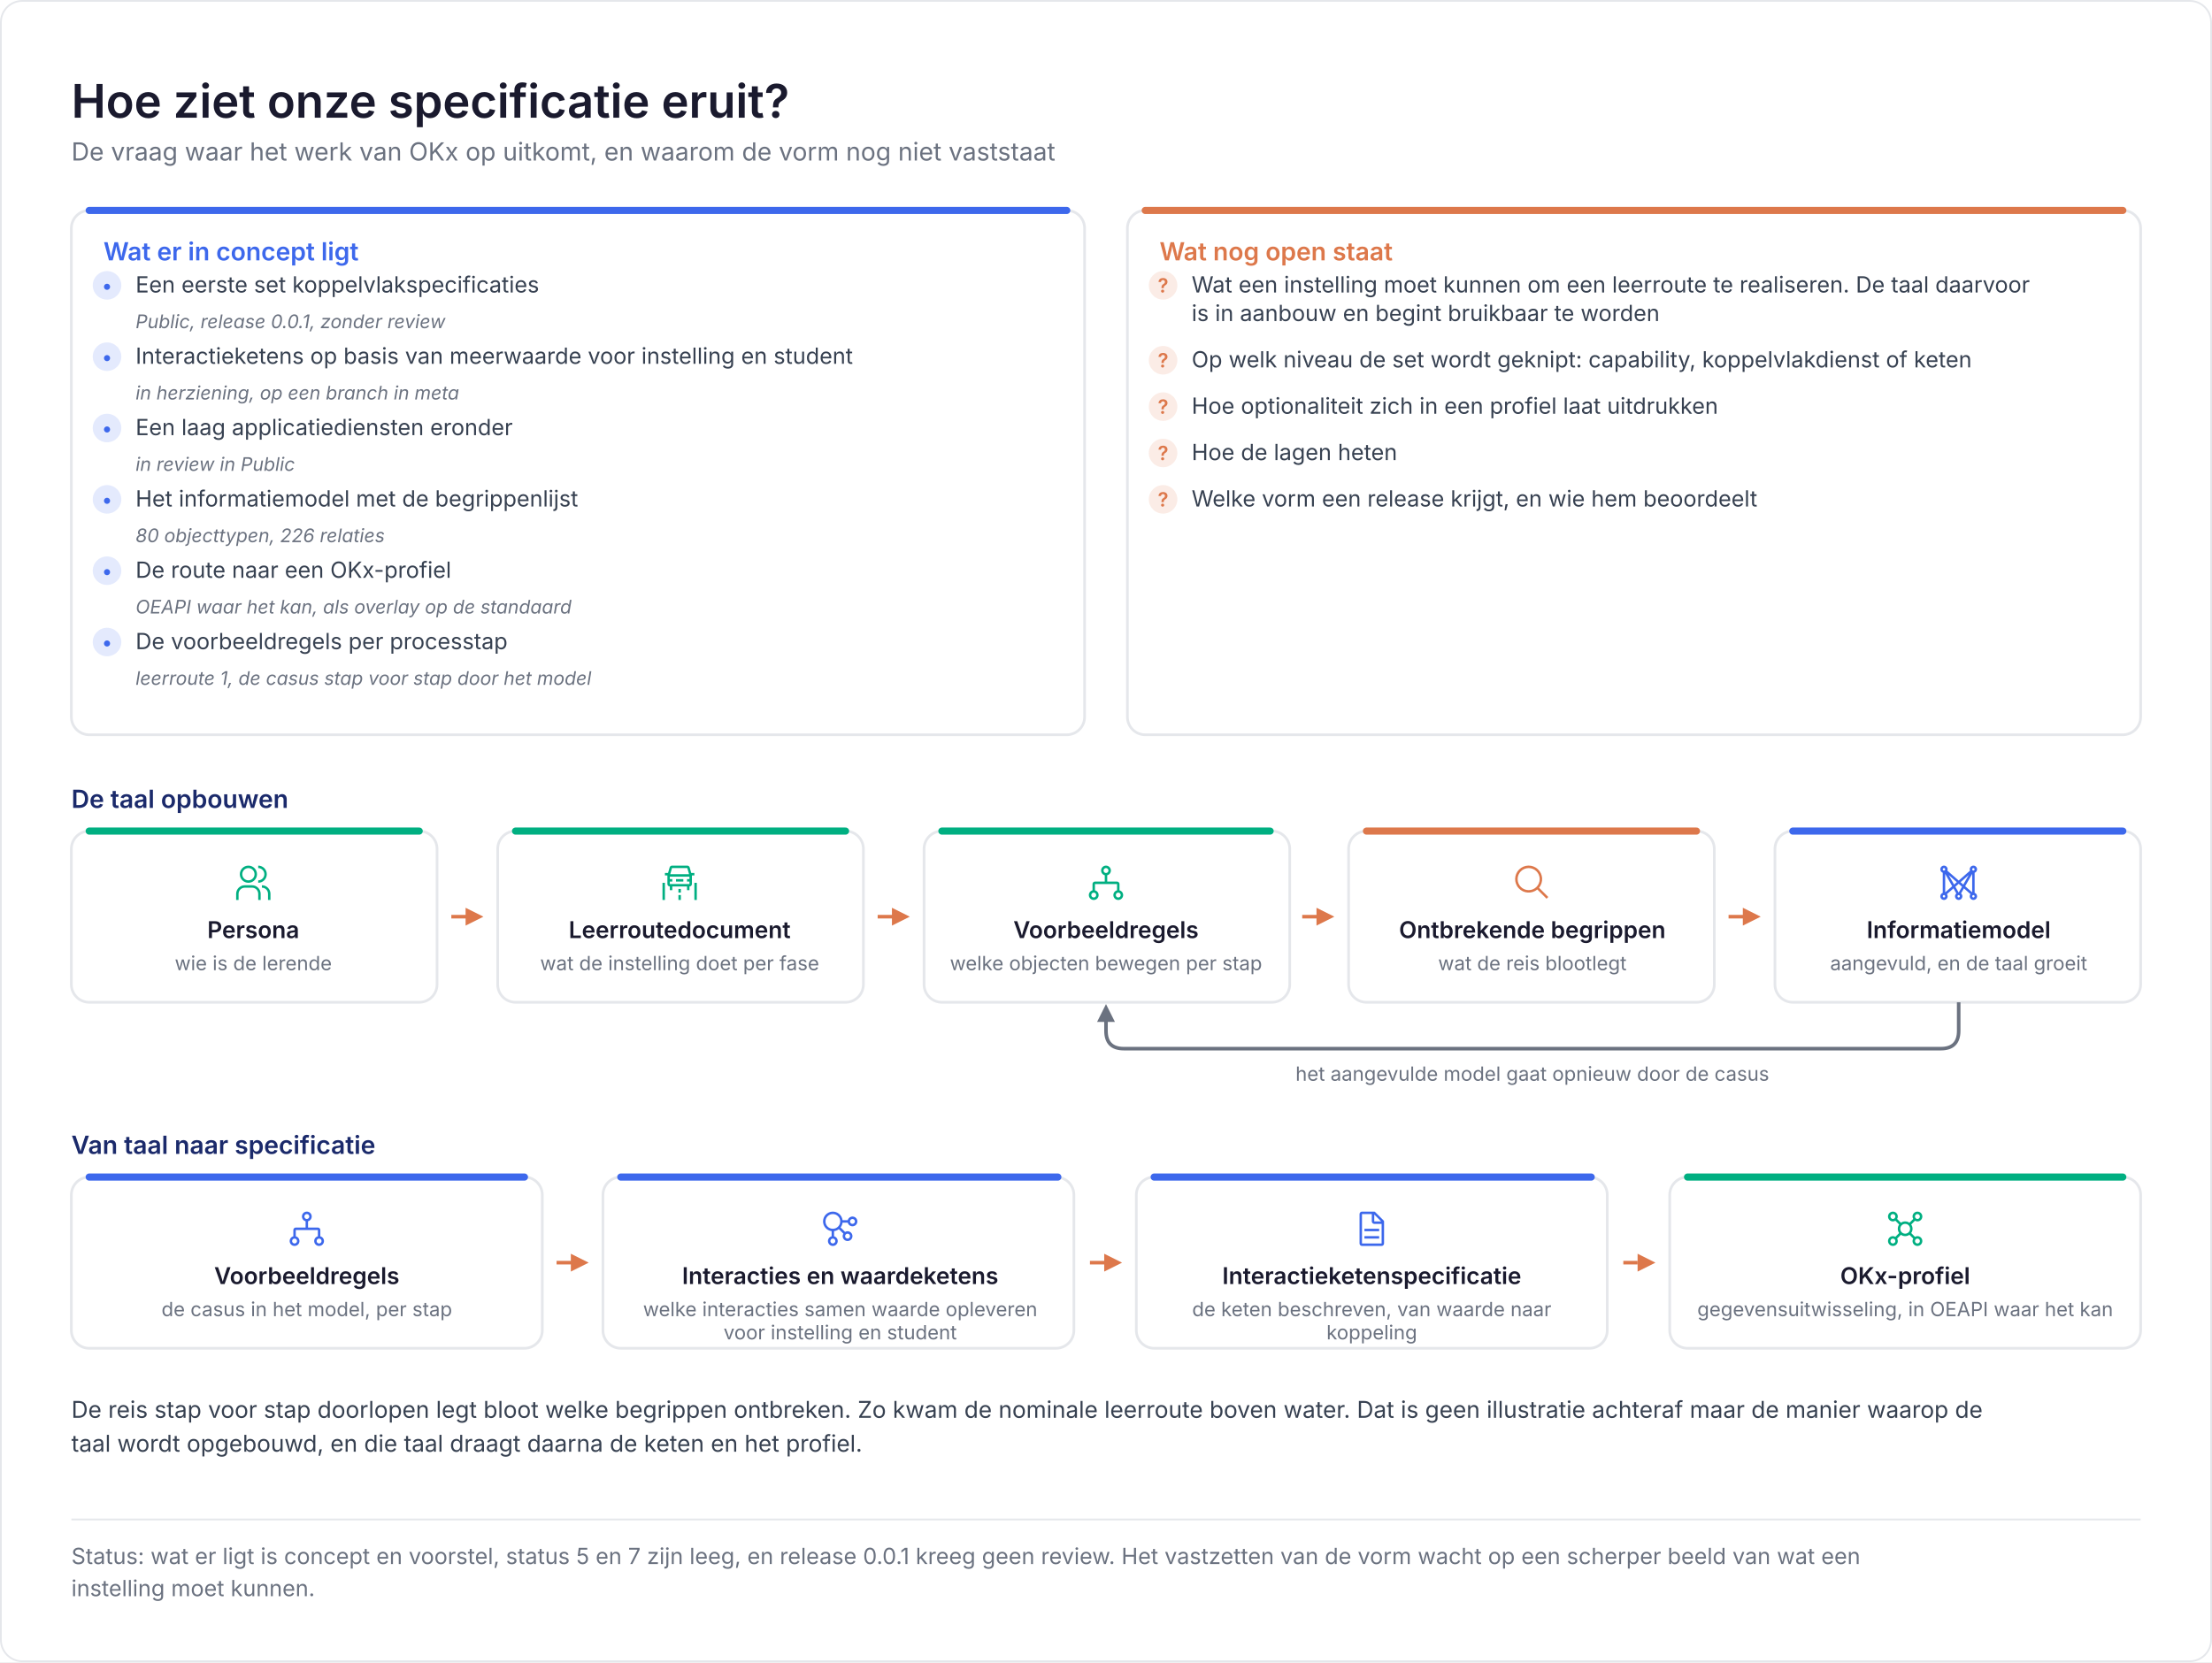
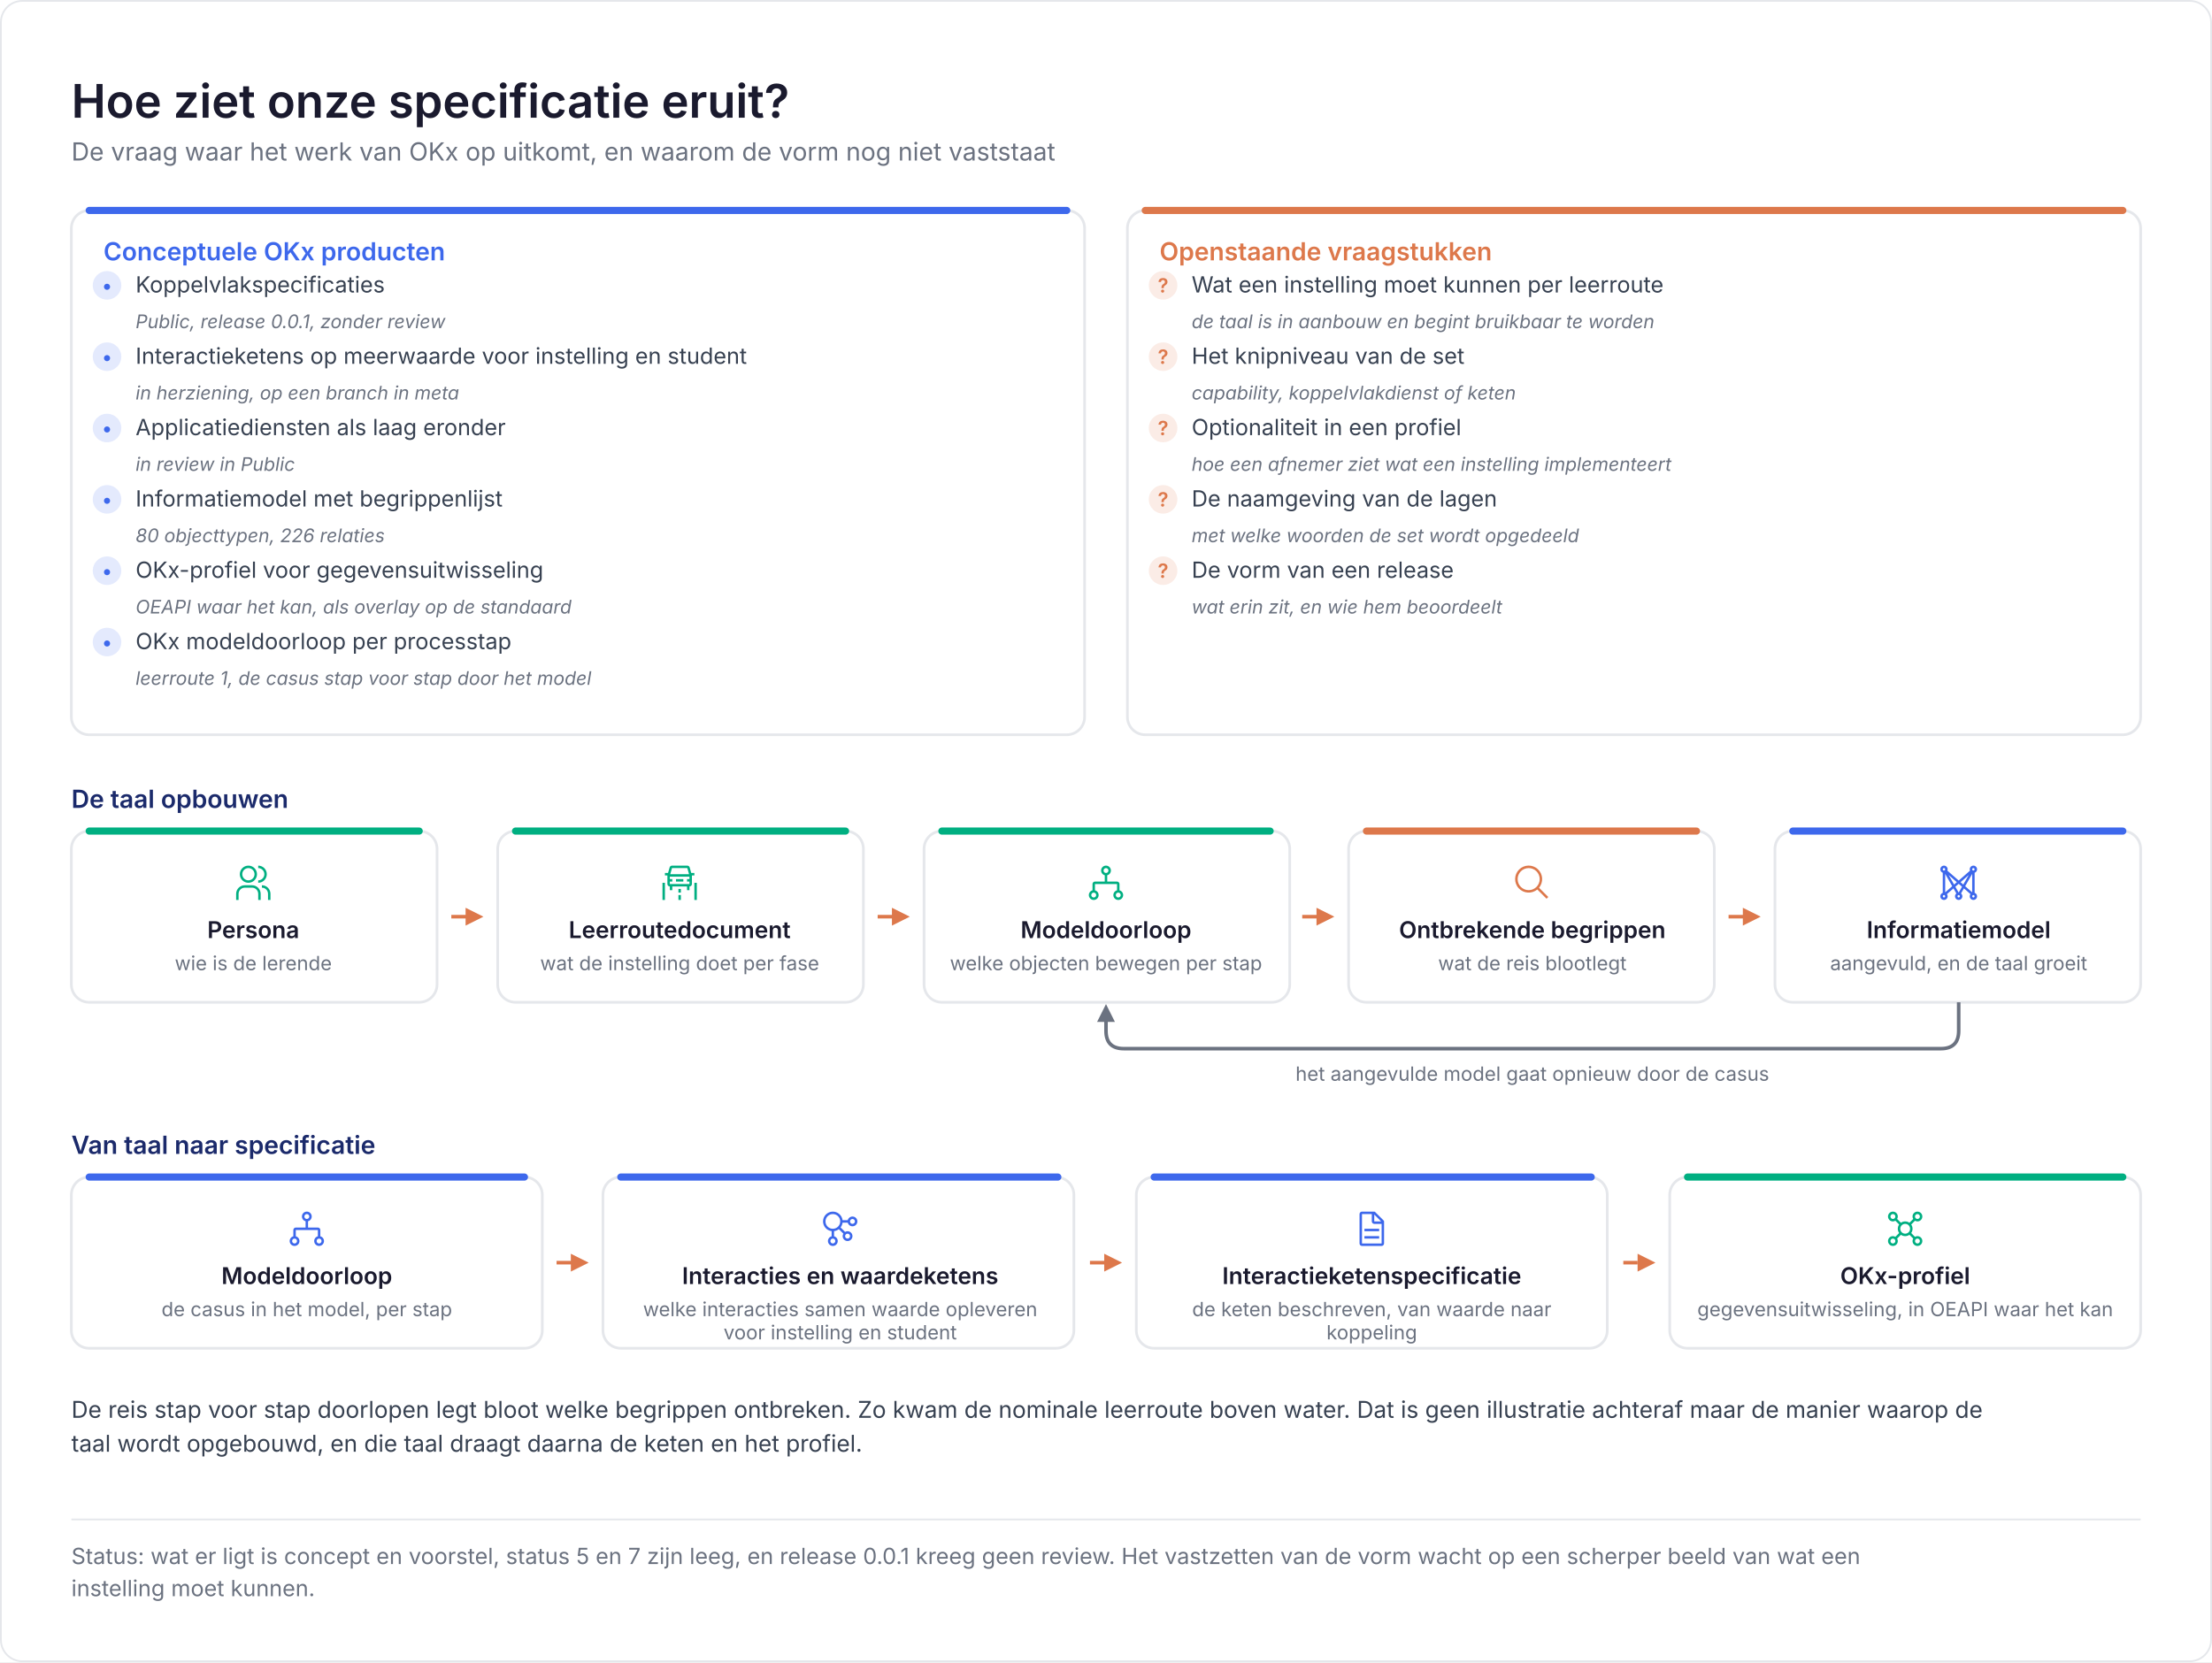
<svg xmlns="http://www.w3.org/2000/svg" viewBox="0 0 1240 932" width="1240" height="932" role="img" aria-label="Hoe ziet onze specificatie eruit?">
  <rect width="1240" height="932" fill="#ffffff" />
  <rect x="0.5" y="0.5" width="1239" height="931" rx="12" fill="none" stroke="#E5E7EB" />
  <text x="40" y="66" font-family="Inter, Segoe UI, Helvetica Neue, Arial, sans-serif" font-size="26" fill="#1A1A2E" font-weight="600">Hoe ziet onze specificatie eruit?</text>
  <text x="40" y="90" font-family="Inter, Segoe UI, Helvetica Neue, Arial, sans-serif" font-size="14" fill="#6B7280">De vraag waar het werk van OKx op uitkomt, en waarom de vorm nog niet vaststaat</text>
  <rect x="40" y="118" width="568" height="294" rx="10" fill="#ffffff" stroke="#E5E7EB" stroke-width="1.5" />
  <path d="M50 118H598" stroke="#3D68EC" stroke-width="4" stroke-linecap="round" />
-   <text x="58" y="146" font-family="Inter, Segoe UI, Helvetica Neue, Arial, sans-serif" font-size="14" fill="#3D68EC" font-weight="600">Wat er in concept ligt</text>
+   <text x="58" y="146" font-family="Inter, Segoe UI, Helvetica Neue, Arial, sans-serif" font-size="14" fill="#3D68EC" font-weight="600">Conceptuele OKx producten</text>
  <circle cx="60" cy="160" r="8" fill="#3D68EC" fill-opacity="0.14" />
  <text x="60" y="164" font-family="Inter, Segoe UI, Helvetica Neue, Arial, sans-serif" font-size="11" fill="#3D68EC" font-weight="600" text-anchor="middle">•</text>
-   <text x="76" y="164" font-family="Inter, Segoe UI, Helvetica Neue, Arial, sans-serif" font-size="12.5" fill="#374151">Een eerste set koppelvlakspecificaties</text>
+   <text x="76" y="164" font-family="Inter, Segoe UI, Helvetica Neue, Arial, sans-serif" font-size="12.5" fill="#374151">Koppelvlakspecificaties</text>
  <text x="76" y="184" font-family="Inter, Segoe UI, Helvetica Neue, Arial, sans-serif" font-size="10.5" fill="#6B7280" font-style="italic">Public, release 0.0.1, zonder review</text>
  <circle cx="60" cy="200" r="8" fill="#3D68EC" fill-opacity="0.14" />
  <text x="60" y="204" font-family="Inter, Segoe UI, Helvetica Neue, Arial, sans-serif" font-size="11" fill="#3D68EC" font-weight="600" text-anchor="middle">•</text>
-   <text x="76" y="204" font-family="Inter, Segoe UI, Helvetica Neue, Arial, sans-serif" font-size="12.5" fill="#374151">Interactieketens op basis van meerwaarde voor instelling en student</text>
+   <text x="76" y="204" font-family="Inter, Segoe UI, Helvetica Neue, Arial, sans-serif" font-size="12.5" fill="#374151">Interactieketens op meerwaarde voor instelling en student</text>
  <text x="76" y="224" font-family="Inter, Segoe UI, Helvetica Neue, Arial, sans-serif" font-size="10.5" fill="#6B7280" font-style="italic">in herziening, op een branch in meta</text>
  <circle cx="60" cy="240" r="8" fill="#3D68EC" fill-opacity="0.14" />
  <text x="60" y="244" font-family="Inter, Segoe UI, Helvetica Neue, Arial, sans-serif" font-size="11" fill="#3D68EC" font-weight="600" text-anchor="middle">•</text>
-   <text x="76" y="244" font-family="Inter, Segoe UI, Helvetica Neue, Arial, sans-serif" font-size="12.5" fill="#374151">Een laag applicatiediensten eronder</text>
+   <text x="76" y="244" font-family="Inter, Segoe UI, Helvetica Neue, Arial, sans-serif" font-size="12.5" fill="#374151">Applicatiediensten als laag eronder</text>
  <text x="76" y="264" font-family="Inter, Segoe UI, Helvetica Neue, Arial, sans-serif" font-size="10.5" fill="#6B7280" font-style="italic">in review in Public</text>
  <circle cx="60" cy="280" r="8" fill="#3D68EC" fill-opacity="0.14" />
  <text x="60" y="284" font-family="Inter, Segoe UI, Helvetica Neue, Arial, sans-serif" font-size="11" fill="#3D68EC" font-weight="600" text-anchor="middle">•</text>
-   <text x="76" y="284" font-family="Inter, Segoe UI, Helvetica Neue, Arial, sans-serif" font-size="12.5" fill="#374151">Het informatiemodel met de begrippenlijst</text>
+   <text x="76" y="284" font-family="Inter, Segoe UI, Helvetica Neue, Arial, sans-serif" font-size="12.5" fill="#374151">Informatiemodel met begrippenlijst</text>
  <text x="76" y="304" font-family="Inter, Segoe UI, Helvetica Neue, Arial, sans-serif" font-size="10.5" fill="#6B7280" font-style="italic">80 objecttypen, 226 relaties</text>
  <circle cx="60" cy="320" r="8" fill="#3D68EC" fill-opacity="0.14" />
  <text x="60" y="324" font-family="Inter, Segoe UI, Helvetica Neue, Arial, sans-serif" font-size="11" fill="#3D68EC" font-weight="600" text-anchor="middle">•</text>
-   <text x="76" y="324" font-family="Inter, Segoe UI, Helvetica Neue, Arial, sans-serif" font-size="12.5" fill="#374151">De route naar een OKx-profiel</text>
+   <text x="76" y="324" font-family="Inter, Segoe UI, Helvetica Neue, Arial, sans-serif" font-size="12.5" fill="#374151">OKx-profiel voor gegevensuitwisseling</text>
  <text x="76" y="344" font-family="Inter, Segoe UI, Helvetica Neue, Arial, sans-serif" font-size="10.5" fill="#6B7280" font-style="italic">OEAPI waar het kan, als overlay op de standaard</text>
  <circle cx="60" cy="360" r="8" fill="#3D68EC" fill-opacity="0.14" />
  <text x="60" y="364" font-family="Inter, Segoe UI, Helvetica Neue, Arial, sans-serif" font-size="11" fill="#3D68EC" font-weight="600" text-anchor="middle">•</text>
-   <text x="76" y="364" font-family="Inter, Segoe UI, Helvetica Neue, Arial, sans-serif" font-size="12.5" fill="#374151">De voorbeeldregels per processtap</text>
+   <text x="76" y="364" font-family="Inter, Segoe UI, Helvetica Neue, Arial, sans-serif" font-size="12.5" fill="#374151">OKx modeldoorloop per processtap</text>
  <text x="76" y="384" font-family="Inter, Segoe UI, Helvetica Neue, Arial, sans-serif" font-size="10.5" fill="#6B7280" font-style="italic">leerroute 1, de casus stap voor stap door het model</text>
  <rect x="632" y="118" width="568" height="294" rx="10" fill="#ffffff" stroke="#E5E7EB" stroke-width="1.5" />
  <path d="M642 118H1190" stroke="#DD784B" stroke-width="4" stroke-linecap="round" />
-   <text x="650" y="146" font-family="Inter, Segoe UI, Helvetica Neue, Arial, sans-serif" font-size="14" fill="#DD784B" font-weight="600">Wat nog open staat</text>
+   <text x="650" y="146" font-family="Inter, Segoe UI, Helvetica Neue, Arial, sans-serif" font-size="14" fill="#DD784B" font-weight="600">Openstaande vraagstukken</text>
  <circle cx="652" cy="160" r="8" fill="#DD784B" fill-opacity="0.14" />
  <text x="652" y="164" font-family="Inter, Segoe UI, Helvetica Neue, Arial, sans-serif" font-size="11" fill="#DD784B" font-weight="600" text-anchor="middle">?</text>
-   <text x="668" y="164" font-family="Inter, Segoe UI, Helvetica Neue, Arial, sans-serif" font-size="12.5" fill="#374151">Wat een instelling moet kunnen om een leerroute te realiseren. De taal daarvoor</text>
-   <text x="668" y="180" font-family="Inter, Segoe UI, Helvetica Neue, Arial, sans-serif" font-size="12.5" fill="#374151">is in aanbouw en begint bruikbaar te worden</text>
-   <circle cx="652" cy="202" r="8" fill="#DD784B" fill-opacity="0.14" />
-   <text x="652" y="206" font-family="Inter, Segoe UI, Helvetica Neue, Arial, sans-serif" font-size="11" fill="#DD784B" font-weight="600" text-anchor="middle">?</text>
-   <text x="668" y="206" font-family="Inter, Segoe UI, Helvetica Neue, Arial, sans-serif" font-size="12.5" fill="#374151">Op welk niveau de set wordt geknipt: capability, koppelvlakdienst of keten</text>
-   <circle cx="652" cy="228" r="8" fill="#DD784B" fill-opacity="0.14" />
-   <text x="652" y="232" font-family="Inter, Segoe UI, Helvetica Neue, Arial, sans-serif" font-size="11" fill="#DD784B" font-weight="600" text-anchor="middle">?</text>
-   <text x="668" y="232" font-family="Inter, Segoe UI, Helvetica Neue, Arial, sans-serif" font-size="12.5" fill="#374151">Hoe optionaliteit zich in een profiel laat uitdrukken</text>
-   <circle cx="652" cy="254" r="8" fill="#DD784B" fill-opacity="0.14" />
-   <text x="652" y="258" font-family="Inter, Segoe UI, Helvetica Neue, Arial, sans-serif" font-size="11" fill="#DD784B" font-weight="600" text-anchor="middle">?</text>
-   <text x="668" y="258" font-family="Inter, Segoe UI, Helvetica Neue, Arial, sans-serif" font-size="12.5" fill="#374151">Hoe de lagen heten</text>
+   <text x="668" y="164" font-family="Inter, Segoe UI, Helvetica Neue, Arial, sans-serif" font-size="12.5" fill="#374151">Wat een instelling moet kunnen per leerroute</text>
+   <text x="668" y="184" font-family="Inter, Segoe UI, Helvetica Neue, Arial, sans-serif" font-size="10.5" fill="#6B7280" font-style="italic">de taal is in aanbouw en begint bruikbaar te worden</text>
+   <circle cx="652" cy="200" r="8" fill="#DD784B" fill-opacity="0.14" />
+   <text x="652" y="204" font-family="Inter, Segoe UI, Helvetica Neue, Arial, sans-serif" font-size="11" fill="#DD784B" font-weight="600" text-anchor="middle">?</text>
+   <text x="668" y="204" font-family="Inter, Segoe UI, Helvetica Neue, Arial, sans-serif" font-size="12.5" fill="#374151">Het knipniveau van de set</text>
+   <text x="668" y="224" font-family="Inter, Segoe UI, Helvetica Neue, Arial, sans-serif" font-size="10.5" fill="#6B7280" font-style="italic">capability, koppelvlakdienst of keten</text>
+   <circle cx="652" cy="240" r="8" fill="#DD784B" fill-opacity="0.14" />
+   <text x="652" y="244" font-family="Inter, Segoe UI, Helvetica Neue, Arial, sans-serif" font-size="11" fill="#DD784B" font-weight="600" text-anchor="middle">?</text>
+   <text x="668" y="244" font-family="Inter, Segoe UI, Helvetica Neue, Arial, sans-serif" font-size="12.5" fill="#374151">Optionaliteit in een profiel</text>
+   <text x="668" y="264" font-family="Inter, Segoe UI, Helvetica Neue, Arial, sans-serif" font-size="10.5" fill="#6B7280" font-style="italic">hoe een afnemer ziet wat een instelling implementeert</text>
  <circle cx="652" cy="280" r="8" fill="#DD784B" fill-opacity="0.14" />
  <text x="652" y="284" font-family="Inter, Segoe UI, Helvetica Neue, Arial, sans-serif" font-size="11" fill="#DD784B" font-weight="600" text-anchor="middle">?</text>
-   <text x="668" y="284" font-family="Inter, Segoe UI, Helvetica Neue, Arial, sans-serif" font-size="12.5" fill="#374151">Welke vorm een release krijgt, en wie hem beoordeelt</text>
+   <text x="668" y="284" font-family="Inter, Segoe UI, Helvetica Neue, Arial, sans-serif" font-size="12.5" fill="#374151">De naamgeving van de lagen</text>
+   <text x="668" y="304" font-family="Inter, Segoe UI, Helvetica Neue, Arial, sans-serif" font-size="10.5" fill="#6B7280" font-style="italic">met welke woorden de set wordt opgedeeld</text>
+   <circle cx="652" cy="320" r="8" fill="#DD784B" fill-opacity="0.14" />
+   <text x="652" y="324" font-family="Inter, Segoe UI, Helvetica Neue, Arial, sans-serif" font-size="11" fill="#DD784B" font-weight="600" text-anchor="middle">?</text>
+   <text x="668" y="324" font-family="Inter, Segoe UI, Helvetica Neue, Arial, sans-serif" font-size="12.5" fill="#374151">De vorm van een release</text>
+   <text x="668" y="344" font-family="Inter, Segoe UI, Helvetica Neue, Arial, sans-serif" font-size="10.5" fill="#6B7280" font-style="italic">wat erin zit, en wie hem beoordeelt</text>
  <text x="40" y="453" font-family="Inter, Segoe UI, Helvetica Neue, Arial, sans-serif" font-size="14" fill="#1B2A6B" font-weight="600">De taal opbouwen</text>
  <rect x="40" y="466" width="205" height="96" rx="10" fill="#ffffff" stroke="#E5E7EB" stroke-width="1.5" />
  <path d="M50 466H235" stroke="#00AF81" stroke-width="4" stroke-linecap="round" />
  <g transform="translate(131 484) scale(0.6875)">
    <path fill="#00AF81" d="M30 30h-2v-5a5.006 5.006 0 0 0-5-5v-2a7.01 7.01 0 0 1 7 7Zm-8 0h-2v-5a5.006 5.006 0 0 0-5-5H9a5.006 5.006 0 0 0-5 5v5H2v-5a7.01 7.01 0 0 1 7-7h6a7.01 7.01 0 0 1 7 7ZM20 2v2a5 5 0 0 1 0 10v2a7 7 0 0 0 0-14m-8 2a5 5 0 1 1-5 5a5 5 0 0 1 5-5m0-2a7 7 0 1 0 7 7a7 7 0 0 0-7-7" />
  </g>
  <text x="142" y="526" font-family="Inter, Segoe UI, Helvetica Neue, Arial, sans-serif" font-size="13" fill="#1A1A2E" font-weight="600" text-anchor="middle">Persona</text>
  <text x="142" y="544" font-family="Inter, Segoe UI, Helvetica Neue, Arial, sans-serif" font-size="11" fill="#6B7280" text-anchor="middle">wie is de lerende</text>
  <path d="M253 514H262" stroke="#DD784B" stroke-width="2" />
  <path d="M271 514l-10 -5v10z" fill="#DD784B" />
  <rect x="279" y="466" width="205" height="96" rx="10" fill="#ffffff" stroke="#E5E7EB" stroke-width="1.5" />
  <path d="M289 466H474" stroke="#00AF81" stroke-width="4" stroke-linecap="round" />
  <g transform="translate(370 484) scale(0.6875)">
    <path fill="#00AF81" d="M13 13h6v2h-6z" />
    <path fill="#00AF81" d="m25.44 8l-1.27-4.55A2.01 2.01 0 0 0 22.246 2H9.754a2.01 2.01 0 0 0-1.923 1.45L6.531 8H4v2h2v7a2.003 2.003 0 0 0 2 2v3h2v-3h12v3h2v-3a2.003 2.003 0 0 0 2-2v-7h2V8ZM9.755 4h12.492l1.428 5H8.326ZM24 13h-2v2h2v2H8v-2h2v-2H8v-2h16ZM2 16h2v14H2zm26 0h2v14h-2z" />
    <path fill="#00AF81" d="M15 21h2v3h-2zm0 5h2v4h-2z" />
  </g>
  <text x="381" y="526" font-family="Inter, Segoe UI, Helvetica Neue, Arial, sans-serif" font-size="13" fill="#1A1A2E" font-weight="600" text-anchor="middle">Leerroutedocument</text>
  <text x="381" y="544" font-family="Inter, Segoe UI, Helvetica Neue, Arial, sans-serif" font-size="11" fill="#6B7280" text-anchor="middle">wat de instelling doet per fase</text>
  <path d="M492 514H501" stroke="#DD784B" stroke-width="2" />
  <path d="M510 514l-10 -5v10z" fill="#DD784B" />
  <rect x="518" y="466" width="205" height="96" rx="10" fill="#ffffff" stroke="#E5E7EB" stroke-width="1.5" />
  <path d="M528 466H712" stroke="#00AF81" stroke-width="4" stroke-linecap="round" />
  <g transform="translate(609 484) scale(0.6875)">
    <path fill="#00AF81" d="M27 22.14V17a2 2 0 0 0-2-2h-8V9.86a4 4 0 1 0-2 0V15H7a2 2 0 0 0-2 2v5.14a4 4 0 1 0 2 0V17h18v5.14a4 4 0 1 0 2 0M8 26a2 2 0 1 1-2-2a2 2 0 0 1 2 2m6-20a2 2 0 1 1 2 2a2 2 0 0 1-2-2m12 22a2 2 0 1 1 2-2a2 2 0 0 1-2 2" />
  </g>
-   <text x="620" y="526" font-family="Inter, Segoe UI, Helvetica Neue, Arial, sans-serif" font-size="13" fill="#1A1A2E" font-weight="600" text-anchor="middle">Voorbeeldregels</text>
+   <text x="620" y="526" font-family="Inter, Segoe UI, Helvetica Neue, Arial, sans-serif" font-size="13" fill="#1A1A2E" font-weight="600" text-anchor="middle">Modeldoorloop</text>
  <text x="620" y="544" font-family="Inter, Segoe UI, Helvetica Neue, Arial, sans-serif" font-size="11" fill="#6B7280" text-anchor="middle">welke objecten bewegen per stap</text>
  <path d="M730 514H739" stroke="#DD784B" stroke-width="2" />
  <path d="M748 514l-10 -5v10z" fill="#DD784B" />
  <rect x="756" y="466" width="205" height="96" rx="10" fill="#ffffff" stroke="#E5E7EB" stroke-width="1.5" />
  <path d="M766 466H951" stroke="#DD784B" stroke-width="4" stroke-linecap="round" />
  <g transform="translate(848 484) scale(0.6875)">
    <path fill="#DD784B" d="m29 27.586l-7.552-7.552a11.018 11.018 0 1 0-1.414 1.414L27.586 29ZM4 13a9 9 0 1 1 9 9a9.01 9.01 0 0 1-9-9" />
  </g>
  <text x="859" y="526" font-family="Inter, Segoe UI, Helvetica Neue, Arial, sans-serif" font-size="13" fill="#1A1A2E" font-weight="600" text-anchor="middle">Ontbrekende begrippen</text>
  <text x="859" y="544" font-family="Inter, Segoe UI, Helvetica Neue, Arial, sans-serif" font-size="11" fill="#6B7280" text-anchor="middle">wat de reis blootlegt</text>
  <path d="M969 514H978" stroke="#DD784B" stroke-width="2" />
  <path d="M987 514l-10 -5v10z" fill="#DD784B" />
  <rect x="995" y="466" width="205" height="96" rx="10" fill="#ffffff" stroke="#E5E7EB" stroke-width="1.5" />
  <path d="M1005 466H1190" stroke="#3D68EC" stroke-width="4" stroke-linecap="round" />
  <g transform="translate(1087 484) scale(0.6875)">
    <path fill="#3D68EC" d="M29 24.184V7.816A3 3 0 0 0 31 5c0-1.654-1.346-3-3-3s-3 1.346-3 3c0 .392.08.763.217 1.106L16 14.171L6.783 6.106A3 3 0 0 0 7 5c0-1.654-1.346-3-3-3S1 3.346 1 5c0 1.302.838 2.401 2 2.815v16.37A2.995 2.995 0 0 0 1 27c0 1.654 1.346 3 3 3s3-1.346 3-3a2.97 2.97 0 0 0-.595-1.775l5.333-4.668l2.365 4.138A2.98 2.98 0 0 0 13 27c0 1.654 1.346 3 3 3s3-1.346 3-3c0-.931-.435-1.754-1.103-2.305l2.365-4.138l5.333 4.667A2.97 2.97 0 0 0 25 27c0 1.654 1.346 3 3 3s3-1.346 3-3a3 3 0 0 0-2-2.816M28 4a1.001 1.001 0 0 1 0 2a1 1 0 0 1 0-2m-3.822 5.673l-4.44 7.77l-2.22-1.943zM14.482 15.5l-2.22 1.942l-4.44-7.77zM4 4a1.001 1.001 0 0 1 0 2a1 1 0 0 1 0-2m0 24a1.001 1.001 0 0 1 0-2a1.001 1.001 0 0 1 0 2m1-4.204V8.766l5.726 10.02zM16 28a1.001 1.001 0 0 1 0-2a1.001 1.001 0 0 1 0 2m0-4.015l-2.726-4.771L16 16.829l2.726 2.385zm11-15.22v15.031l-5.726-5.01zM28 28a1.001 1.001 0 0 1 0-2a1.001 1.001 0 0 1 0 2" />
  </g>
  <text x="1098" y="526" font-family="Inter, Segoe UI, Helvetica Neue, Arial, sans-serif" font-size="13" fill="#1A1A2E" font-weight="600" text-anchor="middle">Informatiemodel</text>
  <text x="1098" y="544" font-family="Inter, Segoe UI, Helvetica Neue, Arial, sans-serif" font-size="11" fill="#6B7280" text-anchor="middle">aangevuld, en de taal groeit</text>
  <path d="M1098 562V578q0 10 -10 10H630q-10 0 -10 -10V571" fill="none" stroke="#6B7280" stroke-width="2" />
  <path d="M620 563l-5 10h10z" fill="#6B7280" />
  <text x="859" y="606" font-family="Inter, Segoe UI, Helvetica Neue, Arial, sans-serif" font-size="11" fill="#6B7280" text-anchor="middle">het aangevulde model gaat opnieuw door de casus</text>
  <text x="40" y="647" font-family="Inter, Segoe UI, Helvetica Neue, Arial, sans-serif" font-size="14" fill="#1B2A6B" font-weight="600">Van taal naar specificatie</text>
  <rect x="40" y="660" width="264" height="96" rx="10" fill="#ffffff" stroke="#E5E7EB" stroke-width="1.5" />
  <path d="M50 660H294" stroke="#3D68EC" stroke-width="4" stroke-linecap="round" />
  <g transform="translate(161 678) scale(0.6875)">
    <path fill="#3D68EC" d="M27 22.14V17a2 2 0 0 0-2-2h-8V9.86a4 4 0 1 0-2 0V15H7a2 2 0 0 0-2 2v5.14a4 4 0 1 0 2 0V17h18v5.14a4 4 0 1 0 2 0M8 26a2 2 0 1 1-2-2a2 2 0 0 1 2 2m6-20a2 2 0 1 1 2 2a2 2 0 0 1-2-2m12 22a2 2 0 1 1 2-2a2 2 0 0 1-2 2" />
  </g>
-   <text x="172" y="720" font-family="Inter, Segoe UI, Helvetica Neue, Arial, sans-serif" font-size="13" fill="#1A1A2E" font-weight="600" text-anchor="middle">Voorbeeldregels</text>
+   <text x="172" y="720" font-family="Inter, Segoe UI, Helvetica Neue, Arial, sans-serif" font-size="13" fill="#1A1A2E" font-weight="600" text-anchor="middle">Modeldoorloop</text>
  <text x="172" y="738" font-family="Inter, Segoe UI, Helvetica Neue, Arial, sans-serif" font-size="11" fill="#6B7280" text-anchor="middle">de casus in het model, per stap</text>
  <path d="M312 708H322" stroke="#DD784B" stroke-width="2" />
  <path d="M330 708l-10 -5v10z" fill="#DD784B" />
  <rect x="338" y="660" width="264" height="96" rx="10" fill="#ffffff" stroke="#E5E7EB" stroke-width="1.5" />
  <path d="M348 660H593" stroke="#3D68EC" stroke-width="4" stroke-linecap="round" />
  <g transform="translate(460 678) scale(0.6875)">
    <path fill="#3D68EC" d="M26 6a3.996 3.996 0 0 0-3.858 3H17.93A7.996 7.996 0 1 0 9 17.93v4.212a4 4 0 1 0 2 0v-4.211a7.95 7.95 0 0 0 3.898-1.62l3.669 3.67A3.95 3.95 0 0 0 18 22a4 4 0 1 0 4-4a3.95 3.95 0 0 0-2.019.567l-3.67-3.67A7.95 7.95 0 0 0 17.932 11h4.211A3.993 3.993 0 1 0 26 6M12 26a2 2 0 1 1-2-2a2 2 0 0 1 2 2m-2-10a6 6 0 1 1 6-6a6.007 6.007 0 0 1-6 6m14 6a2 2 0 1 1-2-2a2 2 0 0 1 2 2m2-10a2 2 0 1 1 2-2a2 2 0 0 1-2 2" />
  </g>
  <text x="471" y="720" font-family="Inter, Segoe UI, Helvetica Neue, Arial, sans-serif" font-size="13" fill="#1A1A2E" font-weight="600" text-anchor="middle">Interacties en waardeketens</text>
  <text x="471" y="738" font-family="Inter, Segoe UI, Helvetica Neue, Arial, sans-serif" font-size="11" fill="#6B7280" text-anchor="middle">welke interacties samen waarde opleveren</text>
  <text x="471" y="751" font-family="Inter, Segoe UI, Helvetica Neue, Arial, sans-serif" font-size="11" fill="#6B7280" text-anchor="middle">voor instelling en student</text>
  <path d="M611 708H620" stroke="#DD784B" stroke-width="2" />
  <path d="M629 708l-10 -5v10z" fill="#DD784B" />
  <rect x="637" y="660" width="264" height="96" rx="10" fill="#ffffff" stroke="#E5E7EB" stroke-width="1.5" />
  <path d="M647 660H892" stroke="#3D68EC" stroke-width="4" stroke-linecap="round" />
  <g transform="translate(758 678) scale(0.6875)">
    <path fill="#3D68EC" d="m25.7 9.3l-7-7c-.2-.2-.4-.3-.7-.3H8c-1.1 0-2 .9-2 2v24c0 1.1.9 2 2 2h16c1.1 0 2-.9 2-2V10c0-.3-.1-.5-.3-.7M18 4.4l5.6 5.6H18zM24 28H8V4h8v6c0 1.1.9 2 2 2h6z" />
    <path fill="#3D68EC" d="M10 22h12v2H10zm0-6h12v2H10z" />
  </g>
  <text x="769" y="720" font-family="Inter, Segoe UI, Helvetica Neue, Arial, sans-serif" font-size="13" fill="#1A1A2E" font-weight="600" text-anchor="middle">Interactieketenspecificatie</text>
  <text x="769" y="738" font-family="Inter, Segoe UI, Helvetica Neue, Arial, sans-serif" font-size="11" fill="#6B7280" text-anchor="middle">de keten beschreven, van waarde naar</text>
  <text x="769" y="751" font-family="Inter, Segoe UI, Helvetica Neue, Arial, sans-serif" font-size="11" fill="#6B7280" text-anchor="middle">koppeling</text>
  <path d="M910 708H918" stroke="#DD784B" stroke-width="2" />
  <path d="M928 708l-10 -5v10z" fill="#DD784B" />
  <rect x="936" y="660" width="264" height="96" rx="10" fill="#ffffff" stroke="#E5E7EB" stroke-width="1.5" />
  <path d="M946 660H1190" stroke="#00AF81" stroke-width="4" stroke-linecap="round" />
  <g transform="translate(1057 678) scale(0.6875)">
    <path fill="#00AF81" d="M26 22a3.86 3.86 0 0 0-2 .57l-3.09-3.1a6 6 0 0 0 0-6.94L24 9.43a3.86 3.86 0 0 0 2 .57a4 4 0 1 0-4-4a3.86 3.86 0 0 0 .57 2l-3.1 3.09a6 6 0 0 0-6.94 0L9.43 8A3.86 3.86 0 0 0 10 6a4 4 0 1 0-4 4a3.86 3.86 0 0 0 2-.57l3.09 3.1a6 6 0 0 0 0 6.94L8 22.57A3.86 3.86 0 0 0 6 22a4 4 0 1 0 4 4a3.86 3.86 0 0 0-.57-2l3.1-3.09a6 6 0 0 0 6.94 0l3.1 3.09a3.86 3.86 0 0 0-.57 2a4 4 0 1 0 4-4m0-18a2 2 0 1 1-2 2a2 2 0 0 1 2-2M4 6a2 2 0 1 1 2 2a2 2 0 0 1-2-2m2 22a2 2 0 1 1 2-2a2 2 0 0 1-2 2m10-8a4 4 0 1 1 4-4a4 4 0 0 1-4 4m10 8a2 2 0 1 1 2-2a2 2 0 0 1-2 2" />
  </g>
  <text x="1068" y="720" font-family="Inter, Segoe UI, Helvetica Neue, Arial, sans-serif" font-size="13" fill="#1A1A2E" font-weight="600" text-anchor="middle">OKx-profiel</text>
  <text x="1068" y="738" font-family="Inter, Segoe UI, Helvetica Neue, Arial, sans-serif" font-size="11" fill="#6B7280" text-anchor="middle">gegevensuitwisseling, in OEAPI waar het kan</text>
  <text x="40" y="795" font-family="Inter, Segoe UI, Helvetica Neue, Arial, sans-serif" font-size="13" fill="#374151">De reis stap voor stap doorlopen legt bloot welke begrippen ontbreken. Zo kwam de nominale leerroute boven water. Dat is geen illustratie achteraf maar de manier waarop de</text>
  <text x="40" y="814" font-family="Inter, Segoe UI, Helvetica Neue, Arial, sans-serif" font-size="13" fill="#374151">taal wordt opgebouwd, en die taal draagt daarna de keten en het profiel.</text>
  <path d="M40 852H1200" stroke="#E5E7EB" stroke-width="1" />
  <text x="40" y="877" font-family="Inter, Segoe UI, Helvetica Neue, Arial, sans-serif" font-size="12.5" fill="#6B7280">Status: wat er ligt is concept en voorstel, status 5 en 7 zijn leeg, en release 0.0.1 kreeg geen review. Het vastzetten van de vorm wacht op een scherper beeld van wat een</text>
  <text x="40" y="895" font-family="Inter, Segoe UI, Helvetica Neue, Arial, sans-serif" font-size="12.5" fill="#6B7280">instelling moet kunnen.</text>
</svg>
